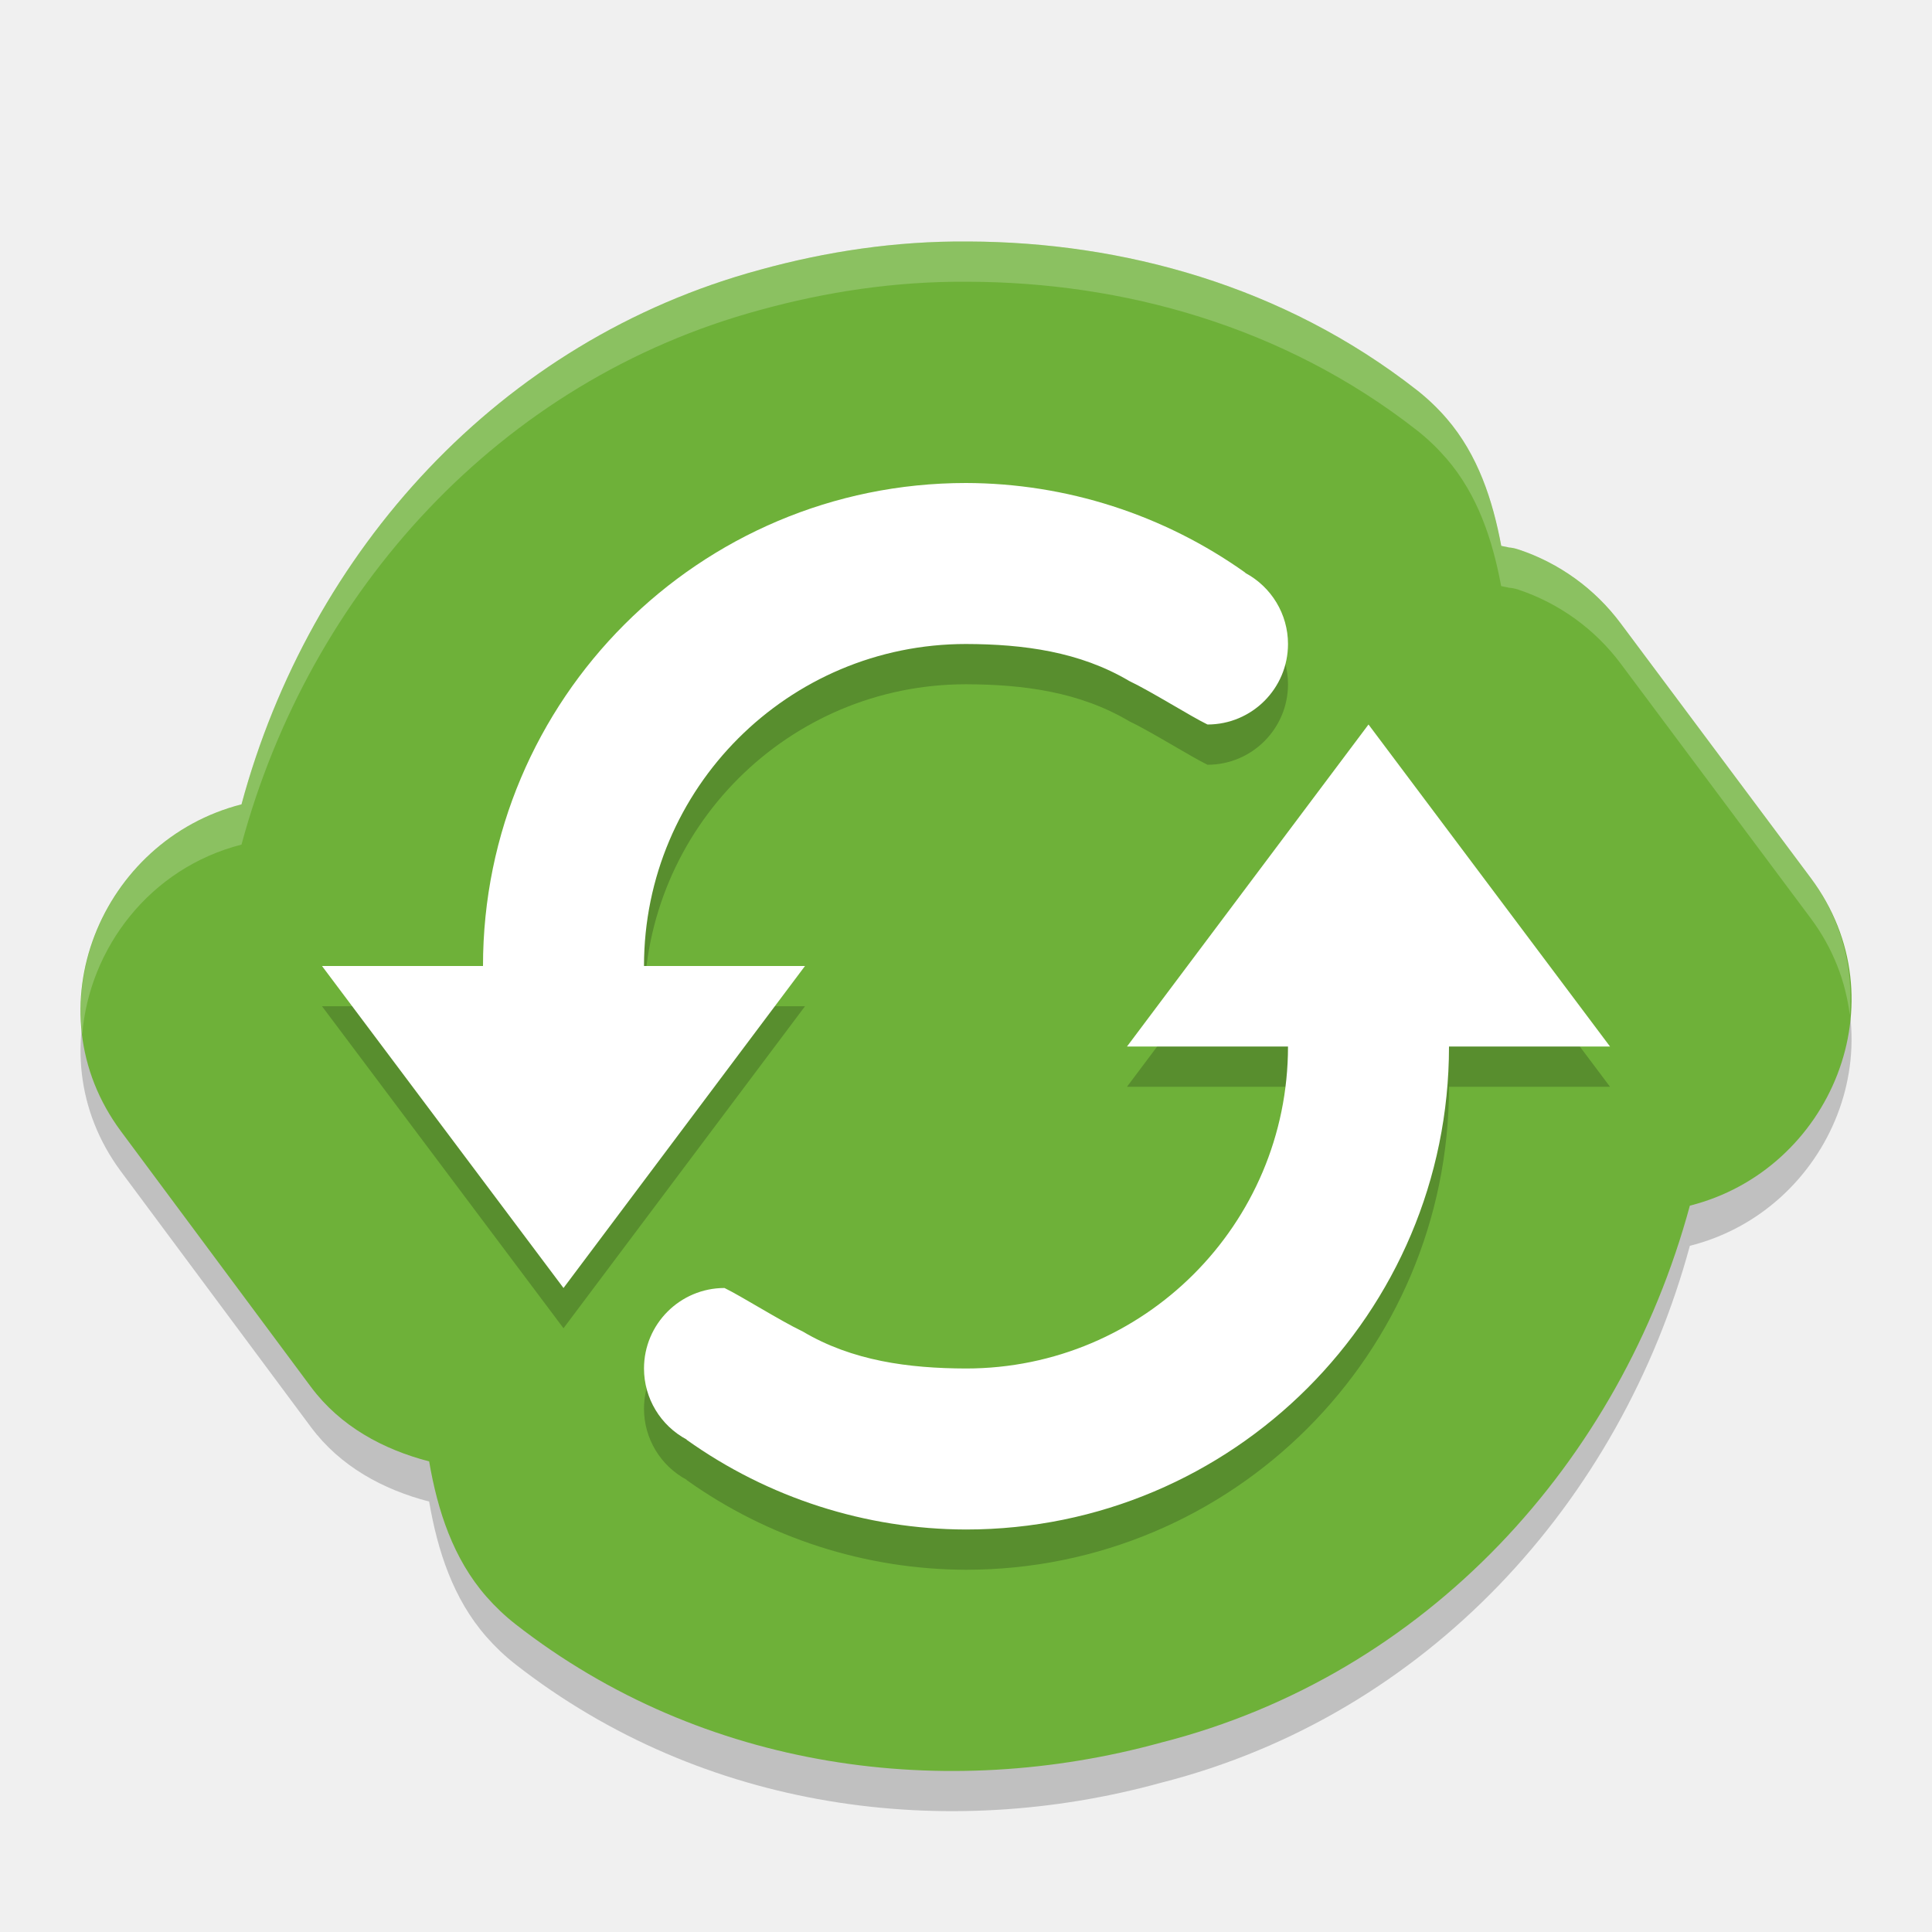
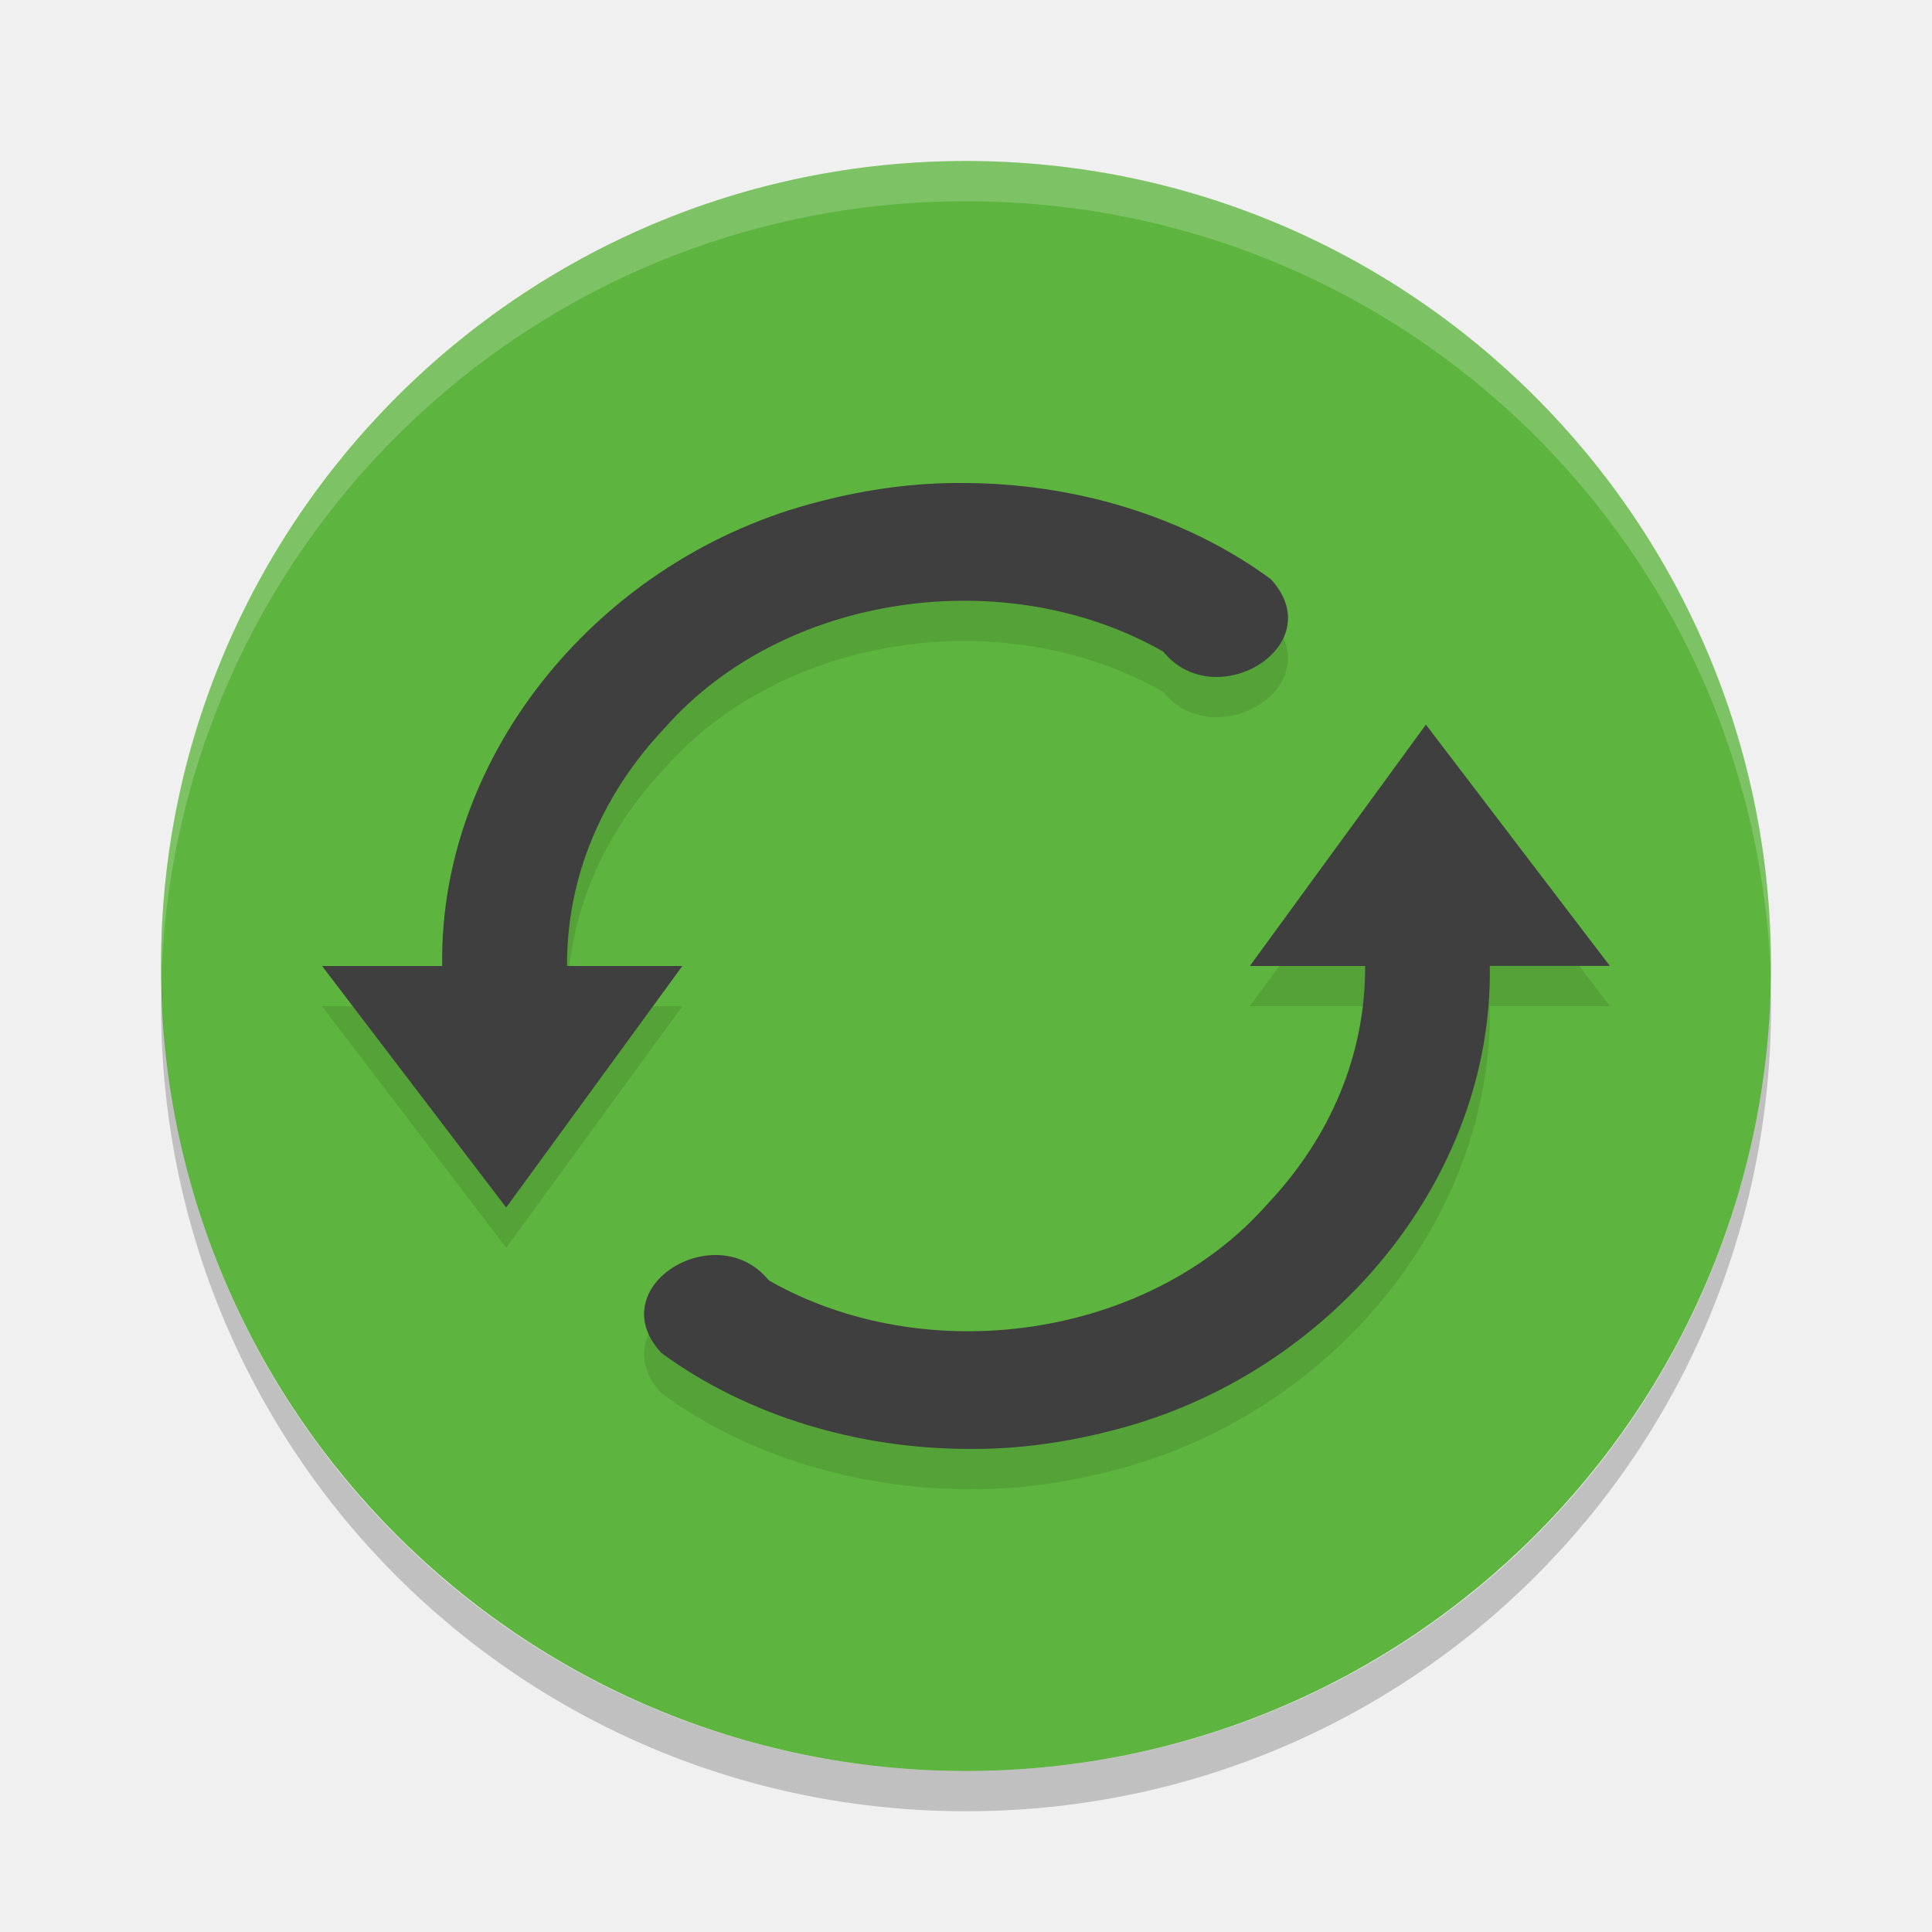
<svg xmlns="http://www.w3.org/2000/svg" width="24" height="24" version="1">
-   <path style="opacity:0.2" d="m 12.029,3.5 c -0.907,-0.008 -1.774,0.127 -2.584,0.349 -3.243,0.876 -5.596,3.499 -6.444,6.643 -1.745,0.445 -2.623,2.545 -1.498,4.061 l 2.361,3.177 10e-4,10e-4 c 0.361,0.484 0.891,0.773 1.466,0.922 0.104,0.607 0.297,1.208 0.712,1.681 0.109,0.124 0.229,0.238 0.359,0.34 2.342,1.829 5.354,2.208 8.025,1.471 3.301,-0.841 5.703,-3.488 6.565,-6.669 1.751,-0.441 2.635,-2.55 1.503,-4.069 L 20.133,8.244 C 19.813,7.815 19.371,7.495 18.864,7.326 c -0.001,-3.577e-4 -0.003,-6.861e-4 -0.004,-0.001 -0.038,-0.012 -0.077,-0.02 -0.117,-0.024 -0.031,-0.009 -0.063,-0.012 -0.094,-0.02 C 18.543,6.714 18.36,6.15 17.97,5.698 17.858,5.569 17.735,5.451 17.601,5.346 15.94,4.046 13.942,3.507 12.032,3.5 Z" />
-   <path style="fill:#6eb139" d="M 12.029,3 C 11.122,2.992 10.255,3.127 9.445,3.35 6.201,4.226 3.848,6.849 3,9.992 1.256,10.437 0.377,12.538 1.503,14.054 l 2.361,3.177 10e-4,10e-4 c 0.361,0.484 0.891,0.773 1.466,0.922 0.104,0.607 0.297,1.208 0.712,1.681 0.109,0.124 0.229,0.238 0.359,0.34 2.342,1.829 5.354,2.208 8.025,1.471 3.301,-0.841 5.703,-3.488 6.565,-6.669 1.751,-0.441 2.635,-2.55 1.503,-4.069 L 20.133,7.744 C 19.813,7.315 19.371,6.995 18.864,6.826 c -0.001,-3.577e-4 -0.003,-6.861e-4 -0.004,-0.001 C 18.822,6.812 18.783,6.804 18.744,6.801 18.713,6.792 18.681,6.789 18.649,6.781 18.543,6.214 18.36,5.65 17.97,5.198 17.858,5.069 17.735,4.951 17.601,4.846 15.94,3.546 13.942,3.007 12.032,3 Z" />
-   <path style="opacity:0.2" d="m 12,6.5 c -3.314,0 -6,2.686 -6,6 H 4 l 1.5,2 1.5,2 1.5,-2 1.5,-2 H 8 c 0,-2.209 1.791,-4 4,-4 0.714,0.002 1.413,0.095 2.027,0.459 C 14.311,9.095 14.793,9.4 15,9.5 c 0.552,0 1,-0.448 1,-1 -1.92e-4,-0.37 -0.205,-0.709 -0.531,-0.883 l 0.002,-0.002 C 14.457,6.893 13.245,6.503 12,6.5 Z m 5,3 -1.5,2 -1.5,2 h 2 c 0,2.209 -1.791,4 -4,4 C 11.286,17.498 10.587,17.405 9.973,17.041 9.689,16.905 9.207,16.6 9,16.5 c -0.552,0 -1,0.448 -1,1 1.92e-4,0.37 0.205,0.709 0.531,0.883 l -0.002,0.002 C 9.543,19.108 10.755,19.497 12,19.5 c 3.314,0 6,-2.686 6,-6 h 2 l -1.5,-2 z" />
-   <path style="fill:#ffffff" d="M 12 6 C 8.686 6 6 8.686 6 12 L 4 12 L 5.5 14 L 7 16 L 8.5 14 L 10 12 L 8 12 C 8 9.791 9.791 8 12 8 C 12.714 8.002 13.413 8.095 14.027 8.459 C 14.311 8.595 14.793 8.9 15 9 C 15.552 9 16 8.552 16 8 C 16 7.63 15.795 7.291 15.469 7.117 L 15.471 7.115 C 14.457 6.393 13.245 6.003 12 6 z M 17 9 L 15.5 11 L 14 13 L 16 13 C 16 15.209 14.209 17 12 17 C 11.286 16.998 10.587 16.905 9.973 16.541 C 9.689 16.405 9.207 16.1 9 16 C 8.448 16 8 16.448 8 17 C 8 17.37 8.205 17.709 8.531 17.883 L 8.529 17.885 C 9.543 18.608 10.755 18.997 12 19 C 15.314 19 18 16.314 18 13 L 20 13 L 18.5 11 L 17 9 z" />
-   <path style="fill:#ffffff;opacity:0.2" d="M 12.029 3 C 11.122 2.992 10.255 3.127 9.445 3.35 C 6.202 4.226 3.848 6.849 3 9.992 C 1.687 10.327 0.869 11.598 1.021 12.854 C 1.108 11.777 1.863 10.782 3 10.492 C 3.848 7.349 6.202 4.726 9.445 3.85 C 10.255 3.627 11.122 3.492 12.029 3.5 L 12.031 3.5 C 13.942 3.506 15.941 4.046 17.602 5.346 C 17.736 5.451 17.857 5.568 17.969 5.697 C 18.359 6.149 18.542 6.713 18.648 7.281 C 18.68 7.289 18.713 7.292 18.744 7.301 C 18.784 7.304 18.823 7.312 18.861 7.324 C 18.863 7.325 18.864 7.326 18.865 7.326 C 19.371 7.496 19.812 7.815 20.133 8.244 L 22.494 11.408 C 22.774 11.784 22.928 12.197 22.979 12.611 C 23.024 12.035 22.888 11.437 22.494 10.908 L 20.133 7.744 C 19.812 7.315 19.371 6.996 18.865 6.826 C 18.864 6.826 18.863 6.825 18.861 6.824 C 18.823 6.812 18.784 6.804 18.744 6.801 C 18.713 6.792 18.68 6.789 18.648 6.781 C 18.542 6.213 18.359 5.649 17.969 5.197 C 17.857 5.068 17.736 4.951 17.602 4.846 C 15.941 3.546 13.942 3.006 12.031 3 L 12.029 3 z" />
+   <rect style="fill:#5db43e" width="20" height="20" x="-22" y="-22" rx="10" ry="10" transform="matrix(0,-1,-1,0,0,0)" />
+   <path style="opacity:0.2;fill:#ffffff" d="m 12.001,2 c -5.54,0 -10,4.46 -10,10 0,0.084 -0.002,0.166 0,0.25 0.132,-5.423 4.544,-9.75 10,-9.75 5.456,0 9.868,4.327 10,9.75 0.002,-0.084 0,-0.166 0,-0.25 0,-5.54 -4.46,-10 -10,-10 z" />
+   <path style="opacity:0.2" d="m 2.007,12.25 c -0.002,0.084 -0.006,0.166 -0.006,0.25 0,5.54 4.46,10 10,10 5.54,0 10,-4.46 10,-10 0,-0.084 -0.004,-0.167 -0.006,-0.25 -0.132,5.423 -4.538,9.75 -9.994,9.75 -5.456,0 -9.862,-4.327 -9.994,-9.75 z" />
+   <path style="opacity:0.1" d="M 11.97,6.5 C 11.366,6.494 10.766,6.578 10.184,6.728 7.472,7.413 5.452,9.854 5.493,12.5 H 4.001 l 2.287,3 2.188,-3 H 7.044 c -0.005,-1.109 0.436,-2.136 1.219,-2.963 1.472,-1.667 4.231,-2.058 6.187,-0.943 0.65,0.801 2.093,-0.079 1.336,-0.9 -1.077,-0.79 -2.456,-1.191 -3.816,-1.193 z m 5.744,3 -2.188,3 h 1.432 c 0.005,1.108 -0.436,2.136 -1.219,2.963 -1.472,1.667 -4.231,2.058 -6.188,0.943 -0.65,-0.801 -2.093,0.079 -1.336,0.9 1.077,0.79 2.456,1.191 3.816,1.193 0.604,0.006 1.203,-0.078 1.785,-0.229 2.713,-0.685 4.733,-3.126 4.691,-5.771 h 1.492 l -2.287,-3 z" />
+   <path style="fill:#3f3f3f" d="M 11.97,6 C 11.366,5.994 10.766,6.078 10.184,6.229 7.472,6.914 5.452,9.354 5.493,12 H 4.001 L 6.288,15 8.476,12 H 7.044 C 7.039,10.892 7.479,9.864 8.263,9.037 c 1.472,-1.667 4.231,-2.058 6.187,-0.943 0.65,0.801 2.093,-0.079 1.336,-0.9 C 14.709,6.403 13.33,6.003 11.97,6 Z m 5.744,3 -2.188,3 h 1.432 c 0.005,1.108 -0.436,2.136 -1.219,2.963 -1.472,1.667 -4.231,2.058 -6.188,0.943 -0.65,-0.801 -2.093,0.079 -1.336,0.9 1.077,0.79 2.456,1.191 3.816,1.193 0.604,0.006 1.203,-0.078 1.785,-0.229 2.713,-0.685 4.733,-3.126 4.691,-5.771 h 1.491 l -2.287,-3 z" />
</svg>
